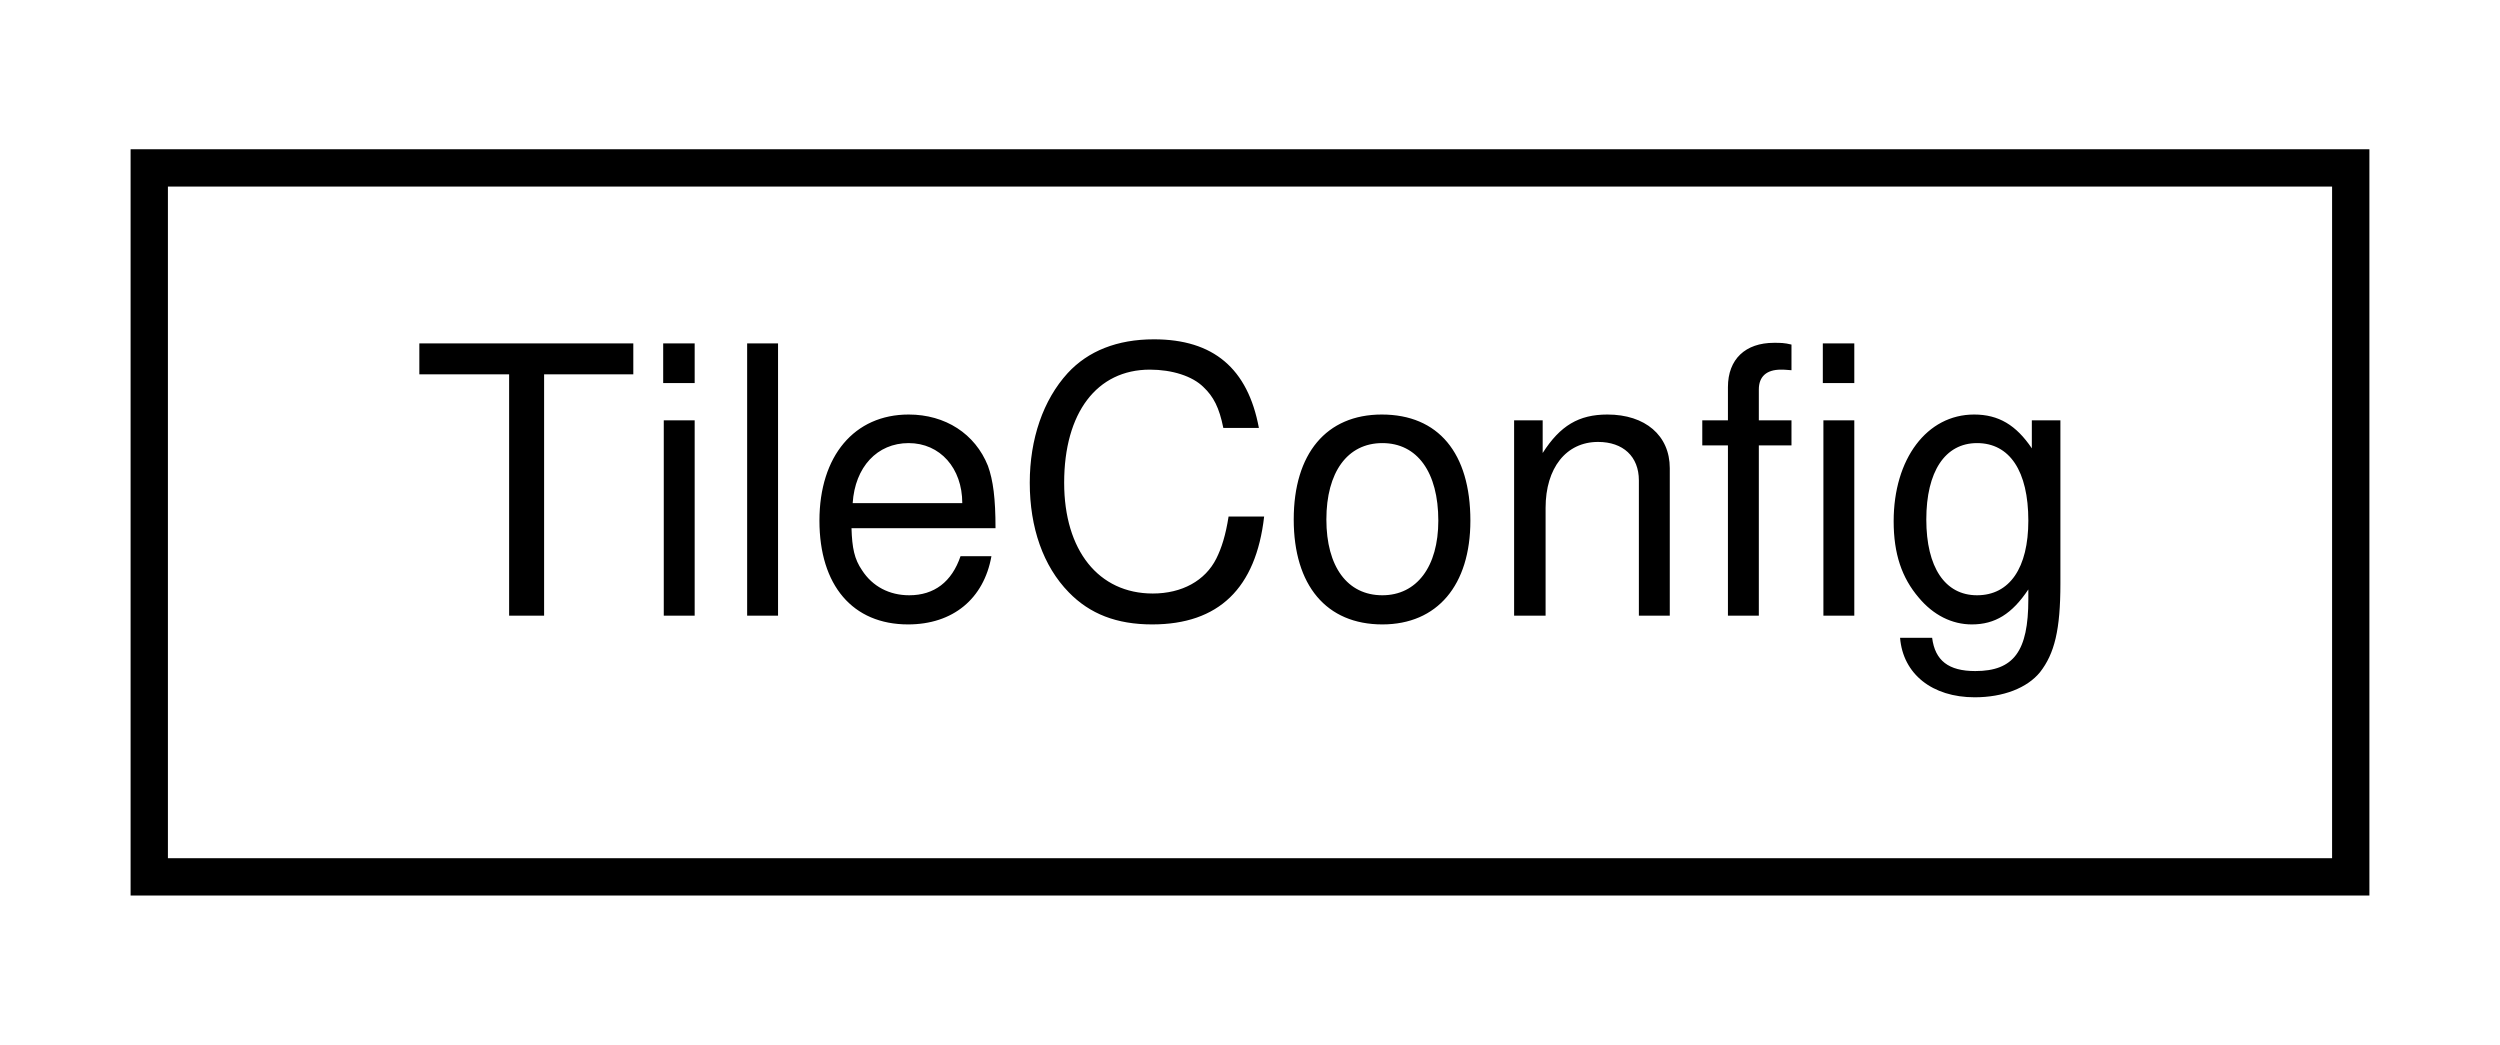
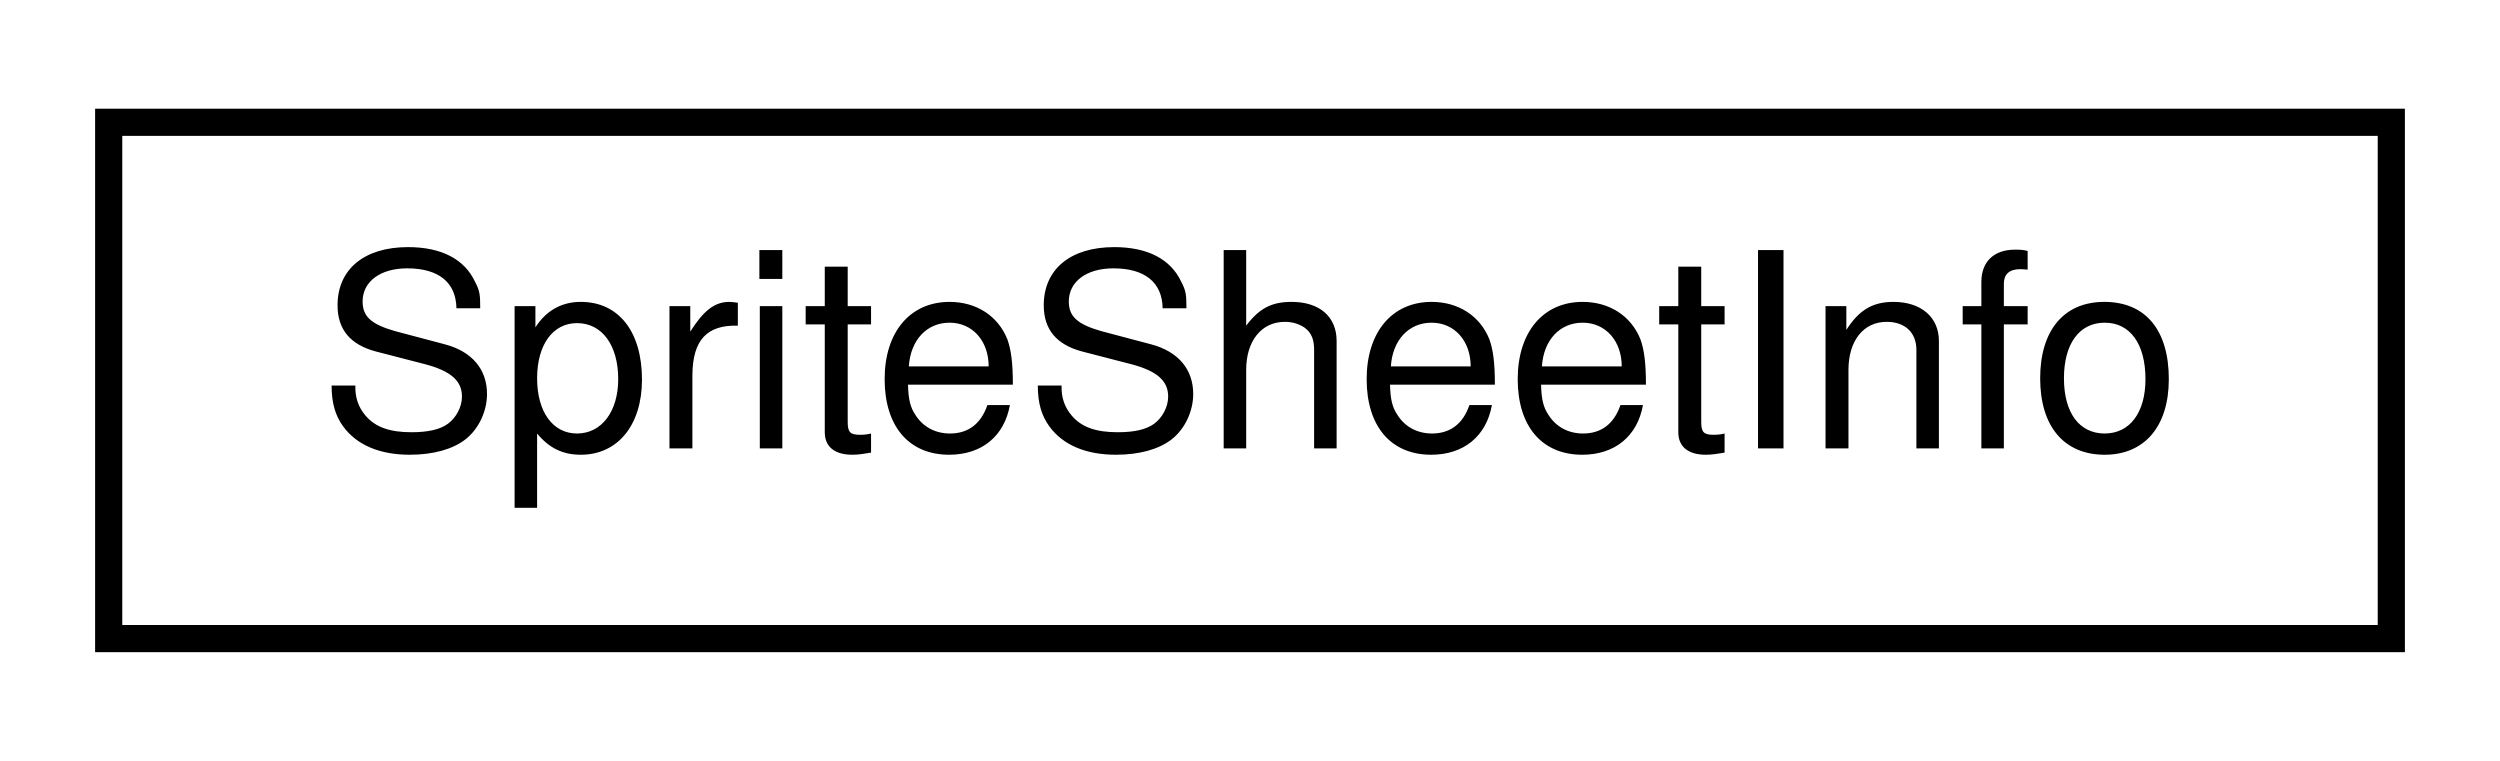
- <svg xmlns="http://www.w3.org/2000/svg" xmlns:xlink="http://www.w3.org/1999/xlink" width="67pt" height="28pt" viewBox="0.00 0.00 67.00 28.00">
+ <svg xmlns="http://www.w3.org/2000/svg" xmlns:xlink="http://www.w3.org/1999/xlink" width="92pt" height="28pt" viewBox="0.00 0.00 92.00 28.00">
  <g id="graph0" class="graph" transform="scale(1 1) rotate(0) translate(4 24)">
    <g id="node1" class="node">
      <g id="a_node1">
-         <a xlink:href="classTileConfig.html" target="_top" xlink:title=" ">
-           <polygon fill="none" stroke="black" points="0,-0.5 0,-19.5 59,-19.5 59,-0.5 0,-0.5" />
-           <text text-anchor="middle" x="29.5" y="-7.5" font-family="Helvetica,sans-Serif" font-size="10.00">TileConfig</text>
+         <a xlink:href="structSpriteSheetInfo.html" target="_top" xlink:title=" ">
+           <polygon fill="none" stroke="black" points="0,-0.5 0,-19.5 84,-19.5 84,-0.5 0,-0.5" />
+           <text text-anchor="middle" x="42" y="-7.5" font-family="Helvetica,sans-Serif" font-size="10.00">SpriteSheetInfo</text>
        </a>
      </g>
    </g>
  </g>
</svg>
